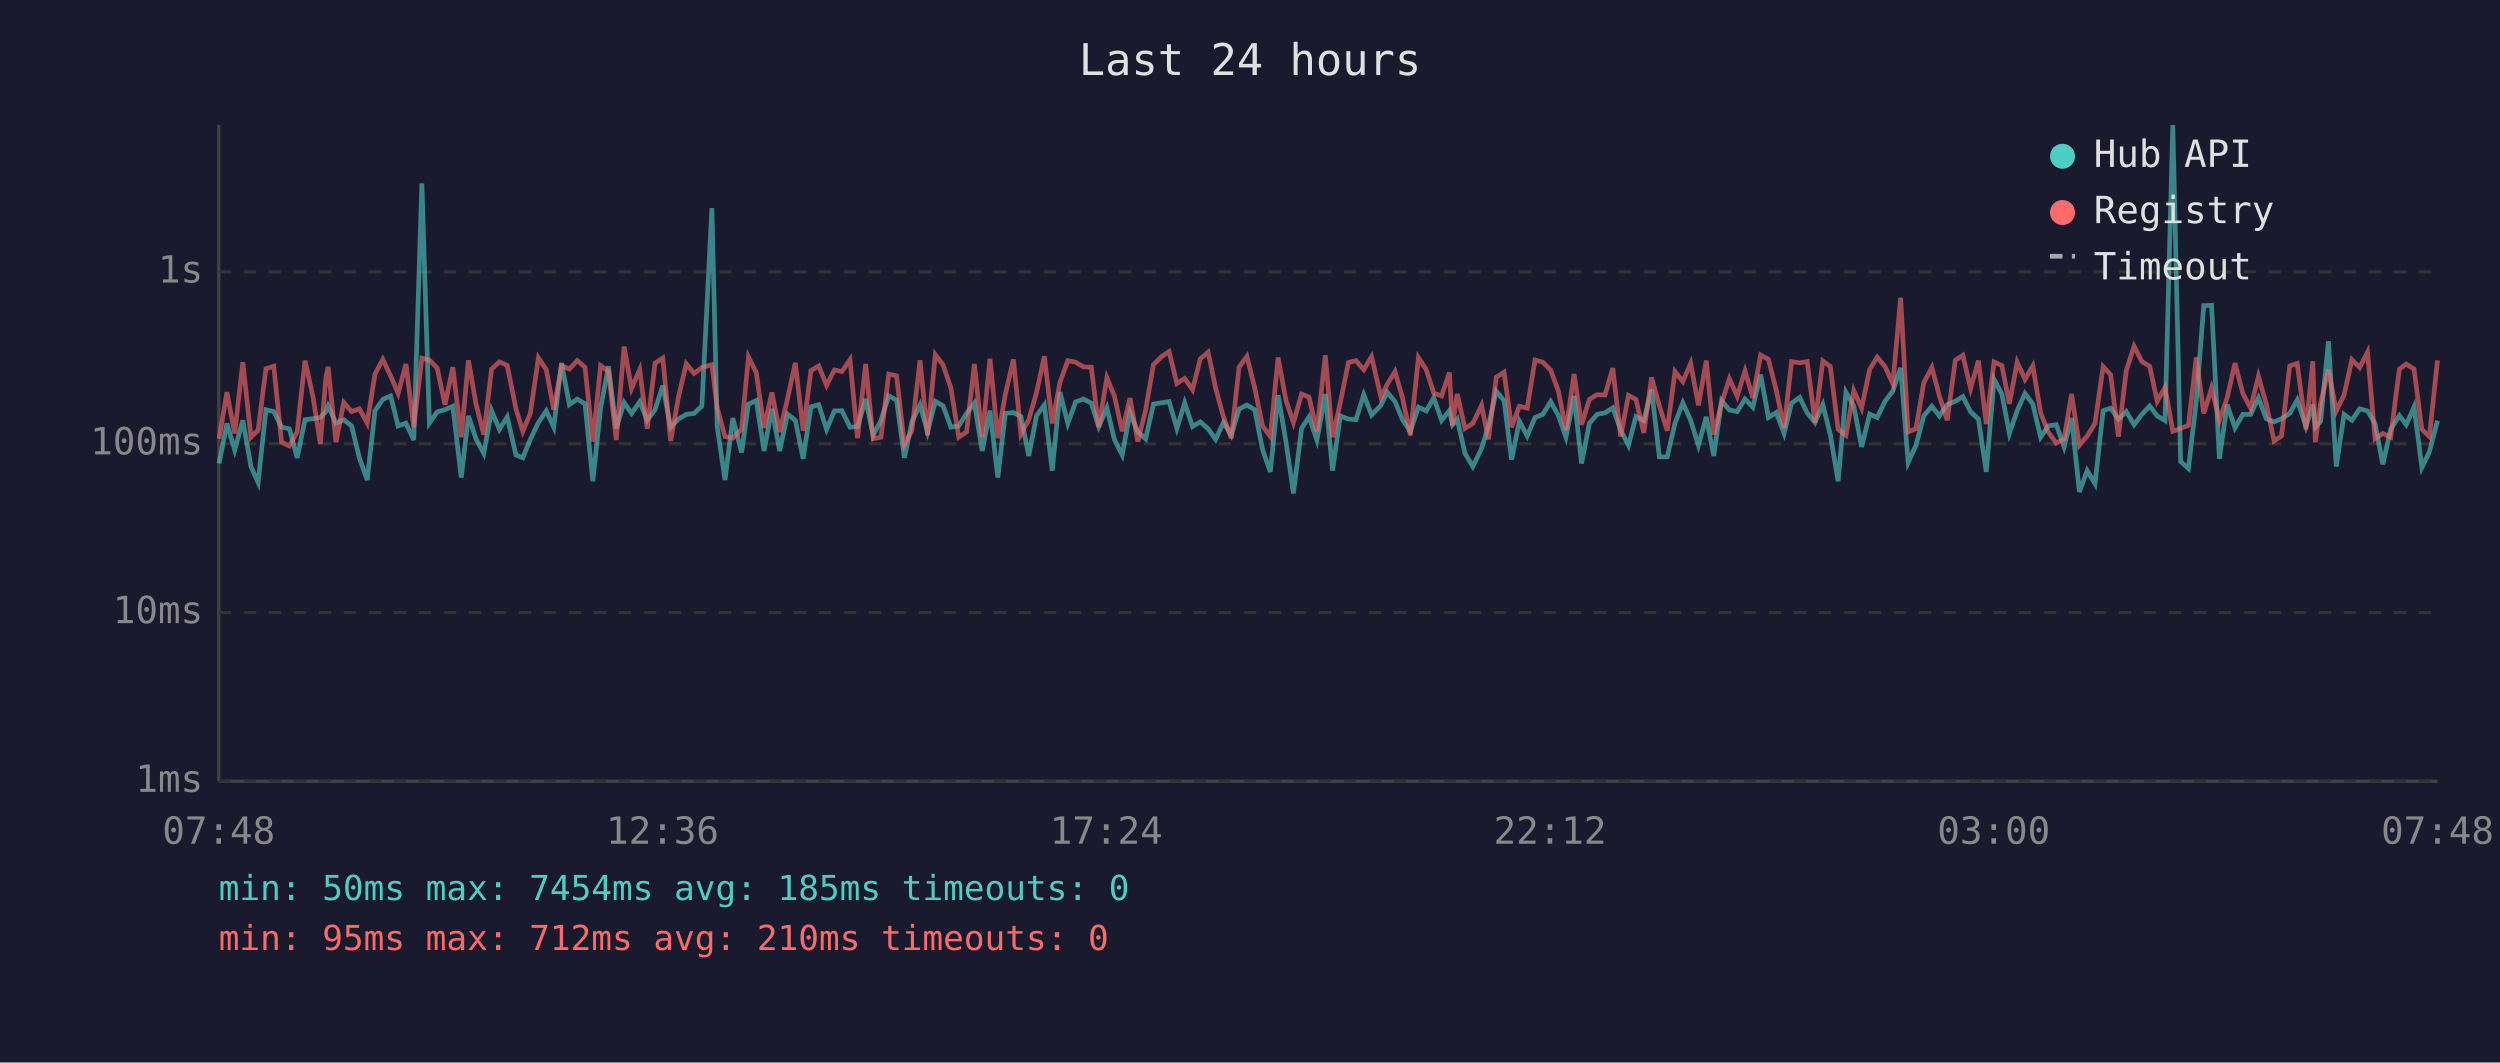
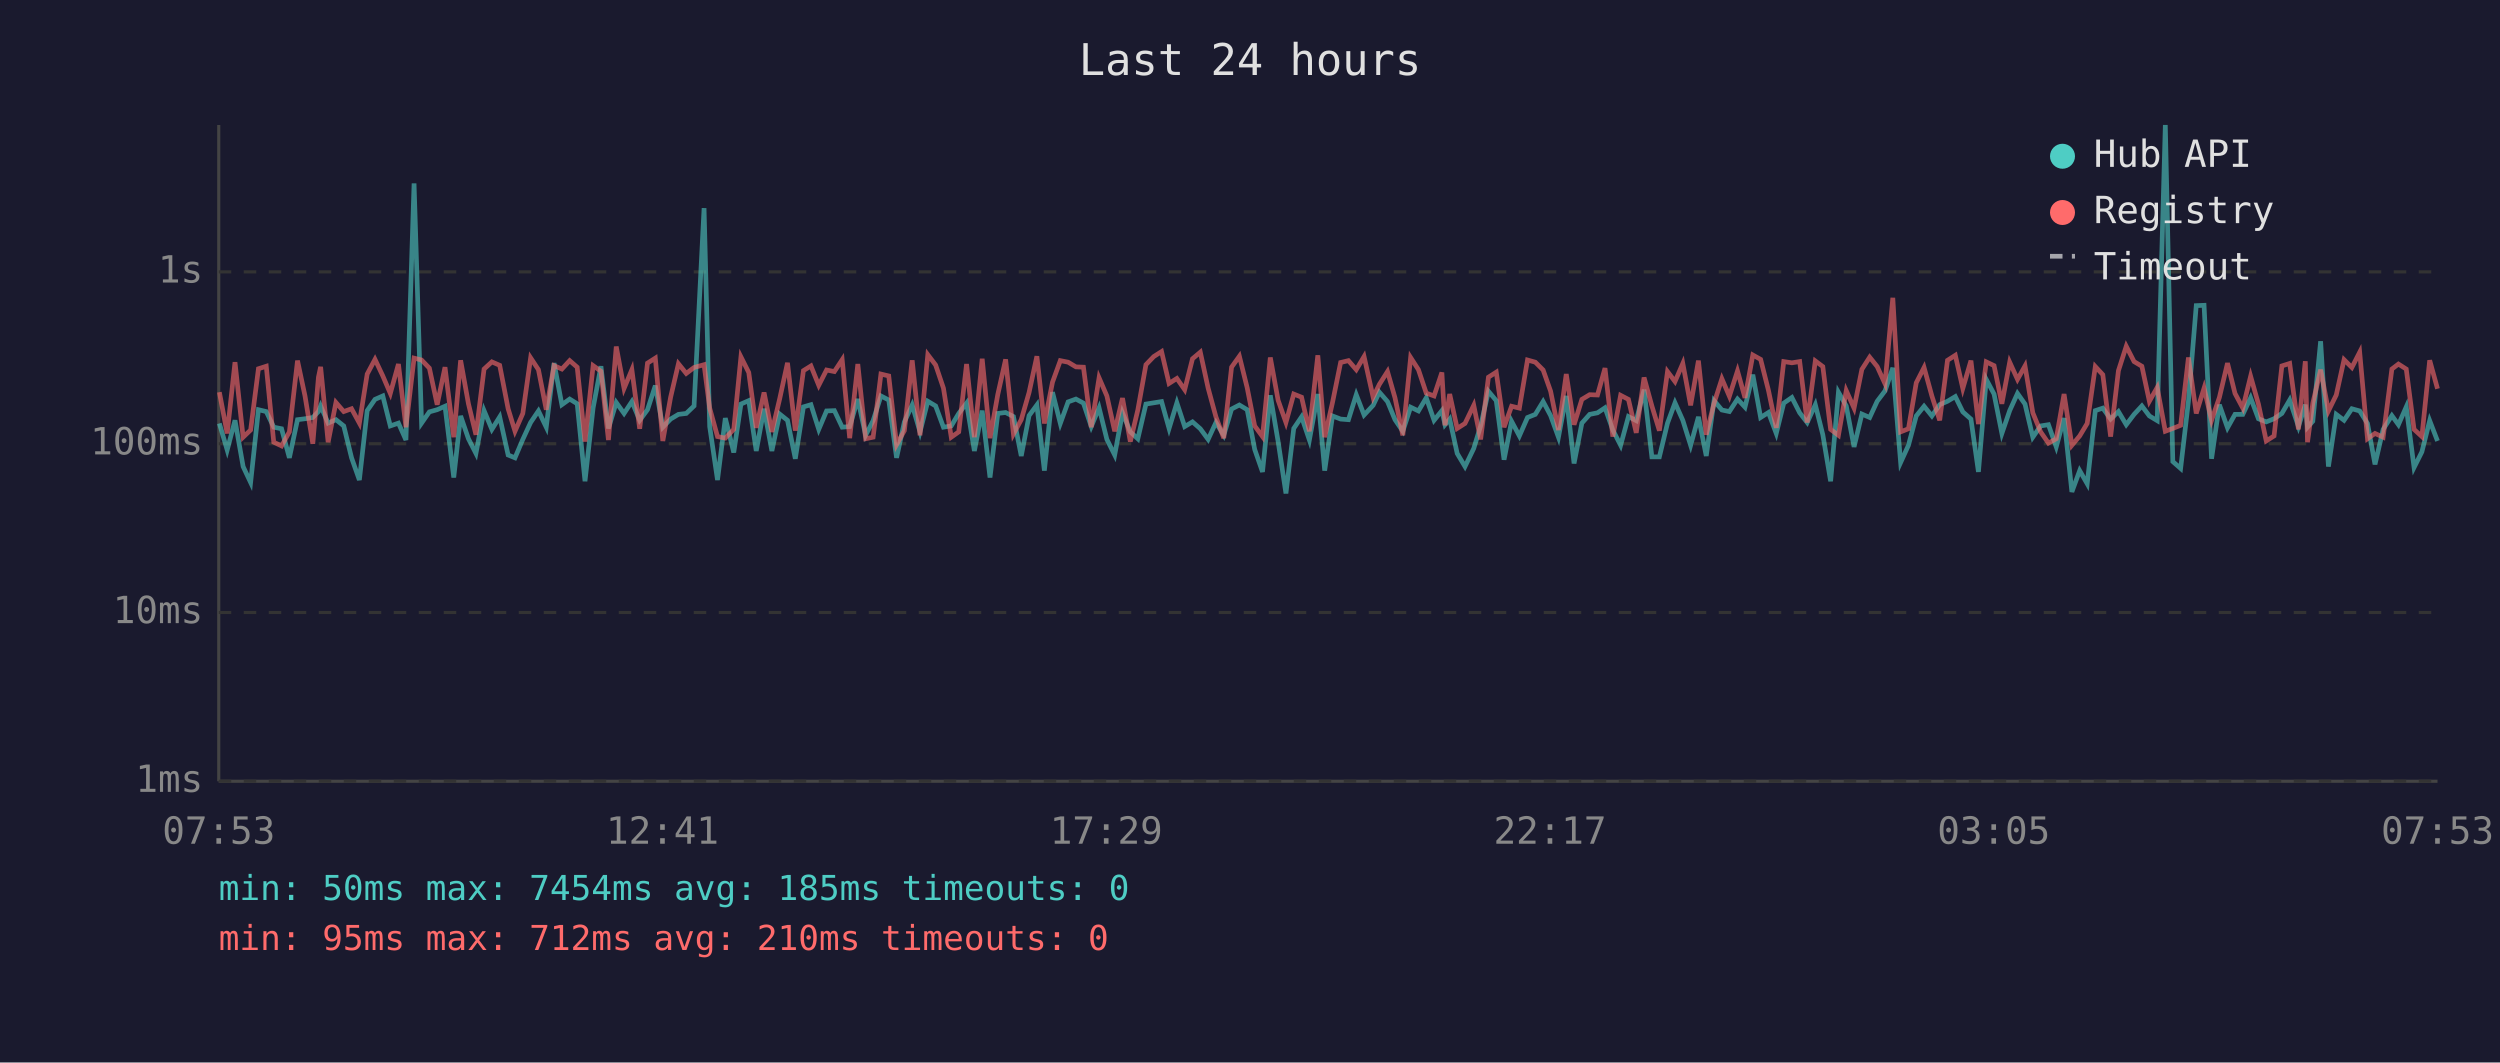
<svg xmlns="http://www.w3.org/2000/svg" viewBox="0 0 800 340" font-family="monospace" font-size="12">
  <rect width="800" height="340" fill="#1a1a2e" />
  <text x="400" y="24" fill="#e0e0e0" font-size="14" text-anchor="middle">Last 24 hours</text>
  <line x1="70" y1="40" x2="70" y2="250" stroke="#444" stroke-width="1" />
  <line x1="70" y1="250" x2="780" y2="250" stroke="#444" stroke-width="1" />
  <line x1="70" y1="250" x2="780" y2="250" stroke="#333" stroke-width="1" stroke-dasharray="4" />
  <text x="65" y="250" fill="#888" text-anchor="end" dominant-baseline="middle">1ms</text>
  <line x1="70" y1="196" x2="780" y2="196" stroke="#333" stroke-width="1" stroke-dasharray="4" />
  <text x="65" y="196" fill="#888" text-anchor="end" dominant-baseline="middle">10ms</text>
  <line x1="70" y1="142" x2="780" y2="142" stroke="#333" stroke-width="1" stroke-dasharray="4" />
  <text x="65" y="142" fill="#888" text-anchor="end" dominant-baseline="middle">100ms</text>
  <line x1="70" y1="87" x2="780" y2="87" stroke="#333" stroke-width="1" stroke-dasharray="4" />
  <text x="65" y="87" fill="#888" text-anchor="end" dominant-baseline="middle">1s</text>
-   <text x="70" y="270" fill="#888" text-anchor="middle">07:48</text>
-   <text x="212" y="270" fill="#888" text-anchor="middle">12:36</text>
-   <text x="354" y="270" fill="#888" text-anchor="middle">17:24</text>
-   <text x="496" y="270" fill="#888" text-anchor="middle">22:12</text>
-   <text x="638" y="270" fill="#888" text-anchor="middle">03:00</text>
-   <text x="780" y="270" fill="#888" text-anchor="middle">07:48</text>
-   <polyline points="70.1,148.3 72.6,135.5 75.1,144.0 77.7,134.5 80.3,149.3 82.6,154.4 85.1,131.1 87.6,131.7 90.1,136.7 92.6,137.2 95.1,146.5 97.6,134.3 100.1,134.0 102.5,133.6 104.3,131.7 105.0,129.9 107.5,135.4 110.0,134.3 112.5,136.3 115.0,146.5 117.5,153.6 120.0,131.4 122.5,127.8 125.0,126.7 127.4,136.3 129.9,135.4 132.4,140.8 135.0,58.7 137.4,135.4 139.9,131.8 142.4,131.1 144.9,130.0 147.6,152.8 149.9,133.1 152.3,140.4 154.8,145.1 157.3,131.4 159.8,137.4 162.3,133.4 165.1,145.6 167.3,146.5 169.7,140.6 172.3,135.2 174.8,131.5 177.2,136.7 179.7,116.2 182.2,129.5 184.7,127.7 187.2,129.2 189.7,154.0 192.2,130.5 194.7,117.2 197.2,137.1 199.7,128.8 202.1,132.3 204.7,128.5 207.1,134.5 209.6,131.1 212.1,123.4 214.6,136.7 217.1,134.1 219.6,132.6 222.1,132.3 224.6,129.9 227.8,66.6 229.5,136.5 232.0,153.6 234.5,133.8 237.3,144.8 239.5,129.3 242.0,128.2 244.5,144.3 247.0,130.8 249.5,144.3 252.0,132.5 254.5,134.5 257.0,146.8 259.5,130.2 262.0,129.5 264.5,137.4 267.0,131.5 269.4,131.4 272.0,136.7 274.4,136.5 277.0,127.7 279.4,139.3 281.9,134.6 284.4,126.7 286.9,128.0 289.4,146.5 291.8,135.0 294.4,129.6 296.8,138.2 299.3,128.4 301.8,129.9 304.3,136.7 306.8,136.3 309.3,132.3 311.8,129.0 314.3,144.3 316.8,131.4 319.3,152.8 321.7,132.3 324.3,132.0 326.7,133.3 329.2,145.9 331.7,133.0 334.2,129.6 336.7,150.6 339.2,125.5 341.7,135.5 344.2,128.6 346.7,127.7 349.2,129.0 351.6,136.5 354.2,130.5 356.6,140.6 359.1,145.6 361.6,132.1 364.1,138.2 366.6,140.4 369.1,129.3 371.7,128.9 374.1,128.5 376.6,137.1 379.1,128.9 381.6,136.5 384.1,135.0 386.6,137.2 389.0,140.6 391.5,135.2 394.0,139.3 396.5,130.9 399.0,129.6 401.5,131.1 404.0,143.8 406.5,151.0 409.0,126.5 411.5,141.3 413.9,157.9 416.5,137.1 418.9,133.4 421.4,140.8 424.1,126.1 426.4,150.6 428.9,133.1 431.5,134.1 433.9,134.3 436.4,126.3 438.9,132.8 441.9,129.7 443.9,125.5 446.4,128.5 448.8,134.3 451.3,138.0 453.9,130.3 456.4,131.5 458.8,127.3 461.3,134.5 463.8,131.4 464.8,135.9 466.3,134.1 468.8,145.1 471.3,149.3 474.1,143.5 476.3,136.3 478.8,125.2 481.3,128.2 483.7,147.1 486.2,134.8 488.7,139.5 491.2,133.6 493.7,132.6 496.2,128.5 498.7,133.0 501.1,139.9 503.7,126.7 506.1,148.3 508.6,135.4 511.1,132.6 513.6,132.1 516.1,130.5 518.6,137.6 521.1,142.5 523.5,133.3 526.0,134.6 528.5,124.7 531.0,146.2 533.5,146.2 536.0,135.4 538.5,128.9 541.0,134.5 543.5,142.5 546.0,133.4 548.4,145.9 550.9,128.2 553.4,131.2 555.9,131.7 558.4,127.7 560.9,130.3 563.4,119.9 565.9,133.6 568.4,132.0 570.9,138.7 573.3,129.0 575.9,127.2 578.3,132.1 580.8,135.2 583.3,129.5 585.7,139.1 588.2,154.0 590.7,125.5 593.2,129.9 595.7,143.0 598.3,132.5 600.7,133.6 603.2,128.4 605.7,125.1 608.2,117.7 610.6,148.0 613.1,142.5 615.6,133.1 618.2,130.0 620.6,133.1 623.1,129.5 625.7,128.4 628.1,126.9 630.6,131.8 633.1,134.1 635.6,151.0 638.1,121.4 640.6,126.1 643.0,138.7 645.5,131.4 648.0,125.9 650.5,129.3 653.0,139.9 655.4,136.3 658.0,135.9 660.5,143.0 662.9,133.8 665.4,157.4 667.9,150.6 670.4,154.8 673.0,131.4 675.4,130.6 677.9,134.1 680.4,131.7 682.9,135.9 685.4,132.6 687.9,129.9 690.3,133.1 692.8,134.6 695.3,40.0 697.8,147.7 700.3,149.9 702.8,128.4 705.2,97.8 707.7,97.7 710.2,146.8 712.7,129.5 715.2,136.9 717.7,132.6 720.2,132.6 722.7,127.3 725.2,134.0 727.7,135.0 730.1,134.0 732.7,132.3 735.1,128.0 737.9,136.5 740.1,129.5 740.9,136.7 742.6,134.8 745.1,109.2 747.6,149.3 750.1,132.6 752.6,134.5 755.1,130.8 757.6,131.5 760.0,135.5 762.5,148.6 765.0,137.4 767.8,133.0 770.0,135.9 772.5,130.2 775.0,149.6 777.4,144.6 780.0,134.6" fill="none" stroke="#4ecdc4" stroke-width="1.5" opacity="0.6" />
-   <polyline points="70.1,140.4 72.6,125.5 75.1,138.7 77.7,115.9 80.3,139.9 82.6,137.6 85.1,118.0 87.6,117.2 90.1,141.5 92.6,142.7 95.1,138.2 97.6,115.4 100.1,126.7 102.5,142.0 104.3,120.7 105.0,117.4 107.5,141.5 110.0,128.8 112.5,131.7 115.0,130.8 117.5,135.4 120.0,119.7 122.5,115.0 125.0,120.3 127.4,125.9 129.9,116.5 132.4,136.7 135.0,114.6 137.4,115.2 139.9,117.8 142.4,129.5 144.9,117.5 147.6,139.9 149.9,115.3 152.3,129.2 154.8,139.1 157.3,118.1 159.8,115.8 162.3,116.9 165.1,130.8 167.3,138.0 169.7,132.3 172.3,114.5 174.8,118.3 177.2,131.1 179.7,117.0 182.2,118.1 184.7,115.4 187.2,117.5 189.7,141.3 192.2,117.0 194.7,118.8 197.2,140.8 199.7,110.9 202.1,124.3 204.7,118.3 207.1,137.2 209.6,116.2 212.1,114.6 214.6,141.1 217.1,127.1 219.6,116.4 222.1,119.5 224.6,117.6 227.8,116.7 229.5,130.6 232.0,139.7 234.5,140.2 237.3,137.4 239.5,114.2 242.0,119.2 244.5,136.9 247.0,125.6 249.5,138.2 252.0,127.6 254.5,116.1 257.0,137.8 259.5,118.6 262.0,117.1 264.5,123.3 267.0,118.4 269.4,118.9 272.0,115.1 274.4,140.2 277.0,116.5 279.4,140.4 281.9,139.9 284.4,119.7 286.9,120.3 289.4,142.3 291.8,137.8 294.4,115.3 296.8,139.3 299.3,113.5 301.8,116.8 304.3,124.2 306.8,139.9 309.3,138.2 311.8,116.5 314.3,139.9 316.8,114.8 319.3,140.2 321.7,126.2 324.3,115.0 326.7,138.9 329.2,134.3 331.7,125.6 334.2,114.0 336.7,135.5 339.2,122.3 341.7,115.4 344.2,115.9 346.7,117.4 349.2,117.5 351.6,136.7 354.2,120.9 356.6,126.7 359.1,138.0 361.6,127.4 364.1,141.3 366.6,131.2 369.1,116.7 371.7,114.1 374.1,112.5 376.6,122.7 379.1,121.1 381.6,124.7 384.1,114.8 386.6,112.7 389.0,124.2 391.5,133.4 394.0,140.2 396.5,117.5 399.0,114.0 401.5,124.1 404.0,136.3 406.5,139.7 409.0,114.4 411.5,128.1 413.9,135.2 416.5,126.1 418.9,127.1 421.4,138.0 424.1,113.7 426.4,139.9 428.9,128.8 431.5,116.0 433.9,115.4 436.4,118.3 438.9,114.1 441.9,127.1 443.9,123.0 446.4,118.9 448.8,127.3 451.3,139.3 453.9,114.4 456.4,118.3 458.8,125.8 461.3,126.7 463.8,119.2 464.8,136.1 466.3,126.1 468.8,137.1 471.3,135.5 474.1,129.7 476.3,140.6 478.8,120.7 481.3,119.1 483.7,136.7 486.2,130.0 488.7,130.6 491.2,115.2 493.7,115.9 496.2,118.4 498.7,125.2 501.1,137.6 503.7,119.7 506.1,135.9 508.6,127.8 511.1,126.3 513.6,126.4 516.1,117.8 518.6,139.7 521.1,126.5 523.5,127.8 526.0,138.5 528.5,120.8 531.0,129.9 533.5,137.8 536.0,118.9 538.5,122.1 541.0,116.3 543.5,129.7 546.0,115.4 548.4,139.1 550.9,129.0 553.4,121.2 555.9,126.8 558.4,118.7 560.9,127.3 563.4,113.6 565.9,115.0 568.4,124.9 570.9,136.9 573.3,115.7 575.9,116.1 578.3,115.7 580.8,135.2 583.3,115.5 585.7,117.3 588.2,137.4 590.7,139.3 593.2,125.0 595.7,130.6 598.3,118.2 600.7,114.3 603.2,117.3 605.7,122.8 608.2,95.3 610.6,138.2 613.1,137.2 615.6,122.5 618.2,117.6 620.6,126.7 623.1,134.5 625.7,115.3 628.1,113.7 630.6,124.3 633.1,115.4 635.6,135.7 638.1,115.8 640.6,117.0 643.0,129.2 645.5,115.9 648.0,121.4 650.5,117.1 653.0,132.1 655.4,138.2 658.0,141.8 660.5,140.4 662.9,126.1 665.4,142.5 667.9,139.5 670.4,135.5 673.0,117.3 675.4,119.9 677.9,139.7 680.4,118.6 682.9,110.8 685.4,115.7 687.9,117.2 690.3,128.4 692.8,124.0 695.3,138.0 697.8,137.1 700.3,136.1 702.8,114.4 705.2,132.3 707.7,124.2 710.2,134.5 712.7,127.2 715.2,116.2 717.7,125.9 720.2,130.6 722.7,120.4 725.2,129.3 727.7,141.1 730.1,139.5 732.7,117.1 735.1,116.3 737.9,137.4 740.1,115.6 740.9,141.5 742.6,129.0 745.1,118.3 747.6,131.5 750.1,126.4 752.6,115.1 755.1,117.6 757.6,112.7 760.0,140.4 762.5,138.7 765.0,139.9 767.8,118.1 770.0,116.5 772.5,118.1 775.0,137.4 777.4,139.7 780.0,115.3" fill="none" stroke="#ff6b6b" stroke-width="1.5" opacity="0.6" />
+   <text x="70" y="270" fill="#888" text-anchor="middle">07:53</text>
+   <text x="212" y="270" fill="#888" text-anchor="middle">12:41</text>
+   <text x="354" y="270" fill="#888" text-anchor="middle">17:29</text>
+   <text x="496" y="270" fill="#888" text-anchor="middle">22:17</text>
+   <text x="638" y="270" fill="#888" text-anchor="middle">03:05</text>
+   <text x="780" y="270" fill="#888" text-anchor="middle">07:53</text>
+   <polyline points="70.2,135.5 72.7,144.0 75.2,134.5 77.8,149.3 80.2,154.4 82.7,131.1 85.2,131.7 87.6,136.7 90.1,137.2 92.6,146.5 95.2,134.3 97.6,134.0 100.1,133.6 101.9,131.7 102.6,129.9 105.0,135.4 107.5,134.3 110.0,136.3 112.5,146.5 115.0,153.6 117.5,131.4 120.0,127.8 122.5,126.7 124.9,136.3 127.5,135.4 129.9,140.8 132.5,58.7 134.9,135.4 137.4,131.8 139.9,131.1 142.4,130.0 145.2,152.8 147.4,133.1 149.9,140.4 152.3,145.1 154.9,131.4 157.4,137.4 159.9,133.4 162.6,145.6 164.8,146.5 167.3,140.6 169.8,135.2 172.3,131.5 174.8,136.7 177.3,116.2 179.8,129.5 182.3,127.7 184.7,129.2 187.2,154.0 189.8,130.5 192.3,117.2 194.7,137.1 197.2,128.8 199.7,132.3 202.2,128.5 204.7,134.5 207.2,131.1 209.7,123.4 212.1,136.7 214.6,134.1 217.1,132.6 219.6,132.3 222.1,129.9 225.3,66.6 227.1,136.5 229.6,153.6 232.1,133.8 234.8,144.8 237.1,129.3 239.6,128.2 242.0,144.3 244.5,130.8 247.0,144.3 249.5,132.5 252.0,134.5 254.5,146.8 257.1,130.2 259.5,129.5 262.0,137.4 264.5,131.5 267.0,131.4 269.5,136.7 271.9,136.5 274.5,127.7 277.0,139.3 279.4,134.6 281.9,126.7 284.4,128.0 286.9,146.5 289.4,135.0 291.9,129.6 294.4,138.2 296.9,128.4 299.4,129.9 301.9,136.7 304.4,136.3 306.8,132.3 309.3,129.0 311.8,144.3 314.3,131.4 316.8,152.8 319.3,132.3 321.8,132.0 324.3,133.3 326.8,145.9 329.3,133.0 331.8,129.6 334.2,150.6 336.8,125.5 339.3,135.5 341.8,128.6 344.3,127.7 346.7,129.0 349.2,136.5 351.7,130.5 354.2,140.6 356.7,145.6 359.2,132.1 361.7,138.2 364.1,140.4 366.7,129.3 369.2,128.9 371.7,128.5 374.1,137.1 376.6,128.9 379.1,136.5 381.6,135.0 384.1,137.2 386.6,140.6 389.1,135.2 391.6,139.3 394.1,130.9 396.6,129.6 399.1,131.1 401.5,143.8 404.0,151.0 406.5,126.5 409.0,141.3 411.5,157.9 414.0,137.1 416.5,133.4 419.0,140.8 421.7,126.1 423.9,150.6 426.4,133.1 429.0,134.1 431.5,134.3 434.0,126.3 436.5,132.8 439.4,129.7 441.4,125.5 444.0,128.5 446.4,134.3 448.9,138.0 451.4,130.3 453.9,131.5 456.4,127.3 458.9,134.5 461.4,131.4 462.4,135.9 463.9,134.1 466.3,145.1 468.8,149.3 471.6,143.5 473.8,136.3 476.3,125.2 478.8,128.2 481.3,147.1 483.7,134.8 486.2,139.5 488.8,133.6 491.3,132.6 493.8,128.5 496.2,133.0 498.7,139.9 501.2,126.7 503.7,148.3 506.2,135.4 508.7,132.6 511.2,132.1 513.6,130.5 516.1,137.6 518.6,142.5 521.1,133.3 523.6,134.6 526.1,124.7 528.6,146.2 531.0,146.2 533.6,135.4 536.0,128.9 538.5,134.5 541.0,142.5 543.5,133.4 546.0,145.9 548.5,128.2 551.0,131.2 553.4,131.7 556.0,127.7 558.4,130.3 560.9,119.9 563.4,133.6 565.9,132.0 568.4,138.7 570.8,129.0 573.4,127.2 575.9,132.1 578.3,135.2 580.9,129.5 583.3,139.1 585.8,154.0 588.3,125.5 590.8,129.9 593.3,143.0 595.8,132.5 598.3,133.6 600.7,128.4 603.2,125.1 605.7,117.7 608.2,148.0 610.7,142.5 613.2,133.1 615.7,130.0 618.2,133.1 620.7,129.5 623.2,128.4 625.7,126.9 628.1,131.8 630.7,134.1 633.1,151.0 635.6,121.4 638.1,126.1 640.6,138.7 643.1,131.4 645.6,125.9 648.0,129.3 650.5,139.9 653.0,136.3 655.5,135.9 658.0,143.0 660.5,133.8 663.0,157.4 665.5,150.6 667.9,154.8 670.5,131.4 672.9,130.6 675.4,134.1 677.9,131.7 680.4,135.9 682.9,132.6 685.4,129.9 687.8,133.1 690.3,134.6 692.9,40.0 695.3,147.7 697.8,149.9 700.3,128.4 702.8,97.8 705.3,97.7 707.7,146.8 710.2,129.5 712.8,136.9 715.2,132.6 717.7,132.6 720.2,127.3 722.7,134.0 725.2,135.0 727.7,134.0 730.2,132.3 732.7,128.0 735.5,136.5 737.7,129.5 738.4,136.7 740.1,134.8 742.6,109.2 745.1,149.3 747.6,132.6 750.1,134.5 752.6,130.8 755.1,131.5 757.6,135.5 760.0,148.6 762.6,137.4 765.4,133.0 767.5,135.9 770.0,130.2 772.5,149.6 775.0,144.6 777.5,134.6 780.0,141.1" fill="none" stroke="#4ecdc4" stroke-width="1.5" opacity="0.6" />
+   <polyline points="70.2,125.5 72.7,138.7 75.2,115.9 77.8,139.9 80.2,137.6 82.7,118.0 85.2,117.2 87.6,141.5 90.1,142.7 92.6,138.2 95.2,115.4 97.6,126.7 100.1,142.0 101.9,120.7 102.6,117.4 105.0,141.5 107.5,128.8 110.0,131.7 112.5,130.8 115.0,135.4 117.5,119.7 120.0,115.0 122.5,120.3 124.9,125.9 127.5,116.5 129.9,136.7 132.5,114.6 134.9,115.2 137.4,117.8 139.9,129.5 142.4,117.5 145.2,139.9 147.4,115.3 149.9,129.2 152.3,139.1 154.9,118.1 157.4,115.8 159.9,116.9 162.6,130.8 164.8,138.0 167.3,132.3 169.8,114.5 172.3,118.3 174.8,131.1 177.3,117.0 179.8,118.1 182.3,115.4 184.7,117.5 187.2,141.3 189.8,117.0 192.3,118.8 194.7,140.8 197.2,110.9 199.7,124.3 202.2,118.3 204.7,137.2 207.2,116.2 209.7,114.6 212.1,141.1 214.6,127.1 217.1,116.4 219.6,119.5 222.1,117.6 225.3,116.7 227.1,130.6 229.6,139.7 232.1,140.2 234.8,137.4 237.1,114.2 239.6,119.2 242.0,136.9 244.5,125.6 247.0,138.2 249.5,127.6 252.0,116.1 254.5,137.8 257.1,118.6 259.5,117.1 262.0,123.3 264.5,118.4 267.0,118.9 269.5,115.1 271.9,140.2 274.5,116.5 277.0,140.4 279.4,139.9 281.9,119.7 284.4,120.3 286.9,142.3 289.4,137.8 291.9,115.3 294.4,139.3 296.9,113.5 299.4,116.8 301.9,124.2 304.4,139.9 306.8,138.2 309.3,116.5 311.8,139.9 314.3,114.8 316.8,140.2 319.3,126.2 321.8,115.0 324.3,138.9 326.8,134.3 329.3,125.6 331.8,114.0 334.2,135.5 336.8,122.3 339.3,115.4 341.8,115.9 344.3,117.4 346.7,117.5 349.2,136.7 351.7,120.9 354.2,126.7 356.7,138.0 359.2,127.4 361.7,141.3 364.1,131.2 366.7,116.7 369.2,114.1 371.7,112.5 374.1,122.7 376.6,121.1 379.1,124.7 381.6,114.8 384.1,112.7 386.6,124.2 389.1,133.4 391.6,140.2 394.1,117.5 396.6,114.0 399.1,124.1 401.5,136.3 404.0,139.7 406.5,114.4 409.0,128.1 411.5,135.2 414.0,126.1 416.5,127.1 419.0,138.0 421.7,113.7 423.9,139.9 426.4,128.8 429.0,116.0 431.5,115.4 434.0,118.3 436.5,114.1 439.4,127.1 441.4,123.0 444.0,118.9 446.4,127.3 448.9,139.3 451.4,114.4 453.9,118.3 456.4,125.8 458.9,126.7 461.4,119.2 462.4,136.1 463.9,126.1 466.3,137.1 468.8,135.5 471.6,129.7 473.8,140.6 476.3,120.7 478.8,119.1 481.3,136.7 483.7,130.0 486.2,130.6 488.8,115.2 491.3,115.9 493.8,118.4 496.2,125.2 498.7,137.6 501.2,119.7 503.7,135.9 506.2,127.8 508.7,126.3 511.2,126.4 513.6,117.8 516.1,139.7 518.6,126.5 521.1,127.8 523.6,138.5 526.1,120.8 528.6,129.9 531.0,137.8 533.6,118.9 536.0,122.1 538.5,116.3 541.0,129.7 543.5,115.4 546.0,139.1 548.5,129.0 551.0,121.2 553.4,126.8 556.0,118.7 558.4,127.3 560.9,113.6 563.4,115.0 565.9,124.9 568.4,136.9 570.8,115.7 573.4,116.1 575.9,115.7 578.3,135.2 580.9,115.5 583.3,117.3 585.8,137.4 588.3,139.3 590.8,125.0 593.3,130.6 595.8,118.2 598.3,114.3 600.7,117.3 603.2,122.8 605.7,95.3 608.2,138.2 610.7,137.2 613.2,122.5 615.7,117.6 618.2,126.7 620.7,134.5 623.2,115.3 625.7,113.7 628.1,124.3 630.7,115.4 633.1,135.7 635.6,115.8 638.1,117.0 640.6,129.2 643.1,115.9 645.6,121.4 648.0,117.1 650.5,132.1 653.0,138.2 655.5,141.8 658.0,140.4 660.5,126.1 663.0,142.5 665.5,139.5 667.9,135.5 670.5,117.3 672.9,119.9 675.4,139.7 677.9,118.6 680.4,110.8 682.9,115.7 685.4,117.2 687.8,128.4 690.3,124.0 692.9,138.0 695.3,137.1 697.8,136.1 700.3,114.4 702.8,132.3 705.3,124.2 707.7,134.5 710.2,127.2 712.8,116.2 715.2,125.9 717.7,130.6 720.2,120.4 722.7,129.3 725.2,141.1 727.7,139.5 730.2,117.1 732.7,116.3 735.5,137.4 737.7,115.6 738.4,141.5 740.1,129.0 742.6,118.3 745.1,131.5 747.6,126.4 750.1,115.1 752.6,117.6 755.1,112.7 757.6,140.4 760.0,138.7 762.6,139.9 765.4,118.1 767.5,116.5 770.0,118.1 772.5,137.4 775.0,139.7 777.5,115.3 780.0,124.4" fill="none" stroke="#ff6b6b" stroke-width="1.5" opacity="0.6" />
  <circle cx="660" cy="50" r="4" fill="#4ecdc4" />
  <text x="670" y="50" fill="#e0e0e0" dominant-baseline="middle">Hub API</text>
  <circle cx="660" cy="68" r="4" fill="#ff6b6b" />
  <text x="670" y="68" fill="#e0e0e0" dominant-baseline="middle">Registry</text>
  <line x1="656" y1="82" x2="664" y2="82" stroke="#e0e0e0" stroke-width="1.5" stroke-dasharray="4,3" opacity="0.7" />
  <text x="670" y="86" fill="#e0e0e0" dominant-baseline="middle">Timeout</text>
  <text x="70" y="288" fill="#4ecdc4" font-size="11">min: 50ms  max: 7454ms  avg: 185ms  timeouts: 0</text>
  <text x="70" y="304" fill="#ff6b6b" font-size="11">min: 95ms  max: 712ms  avg: 210ms  timeouts: 0</text>
</svg>
